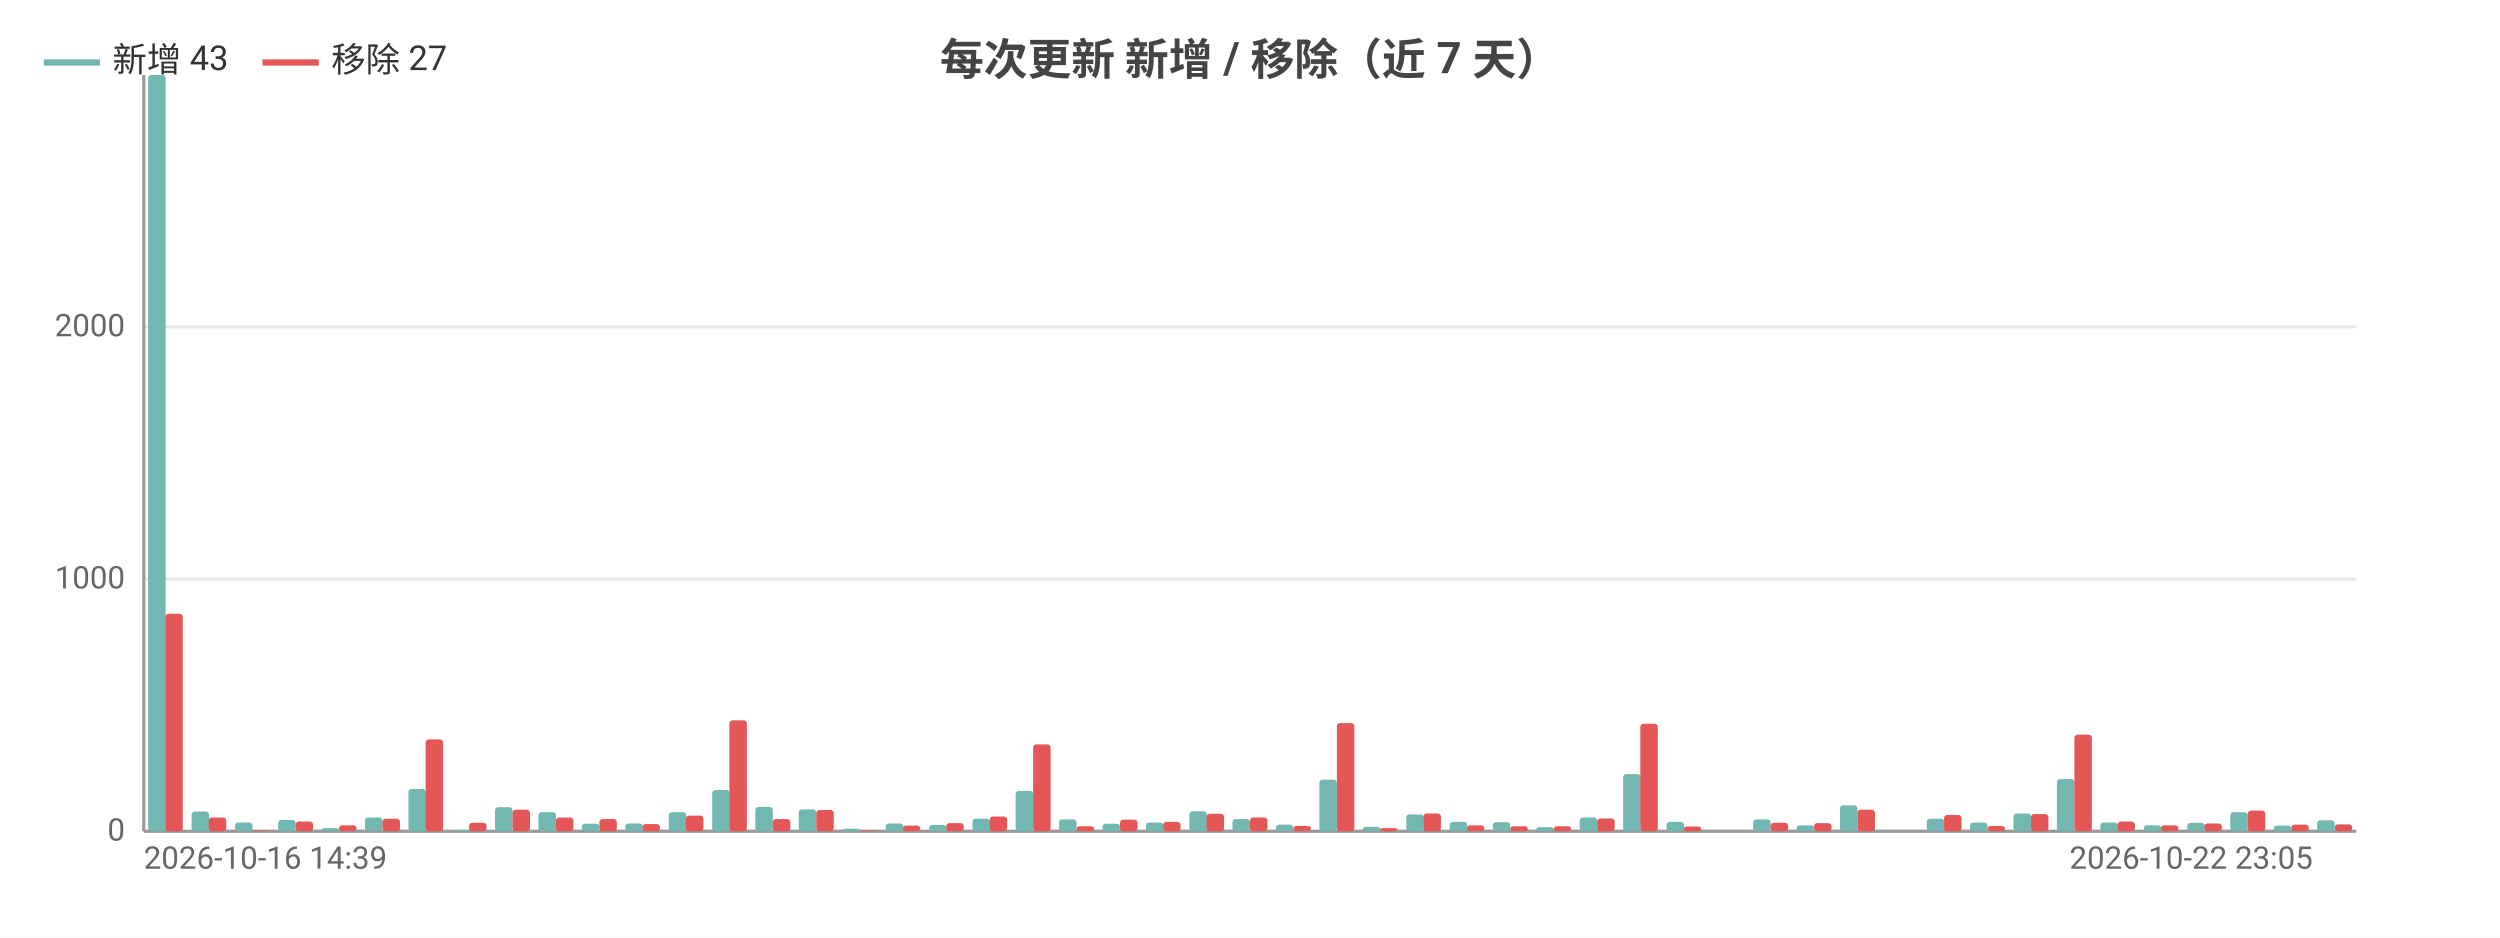
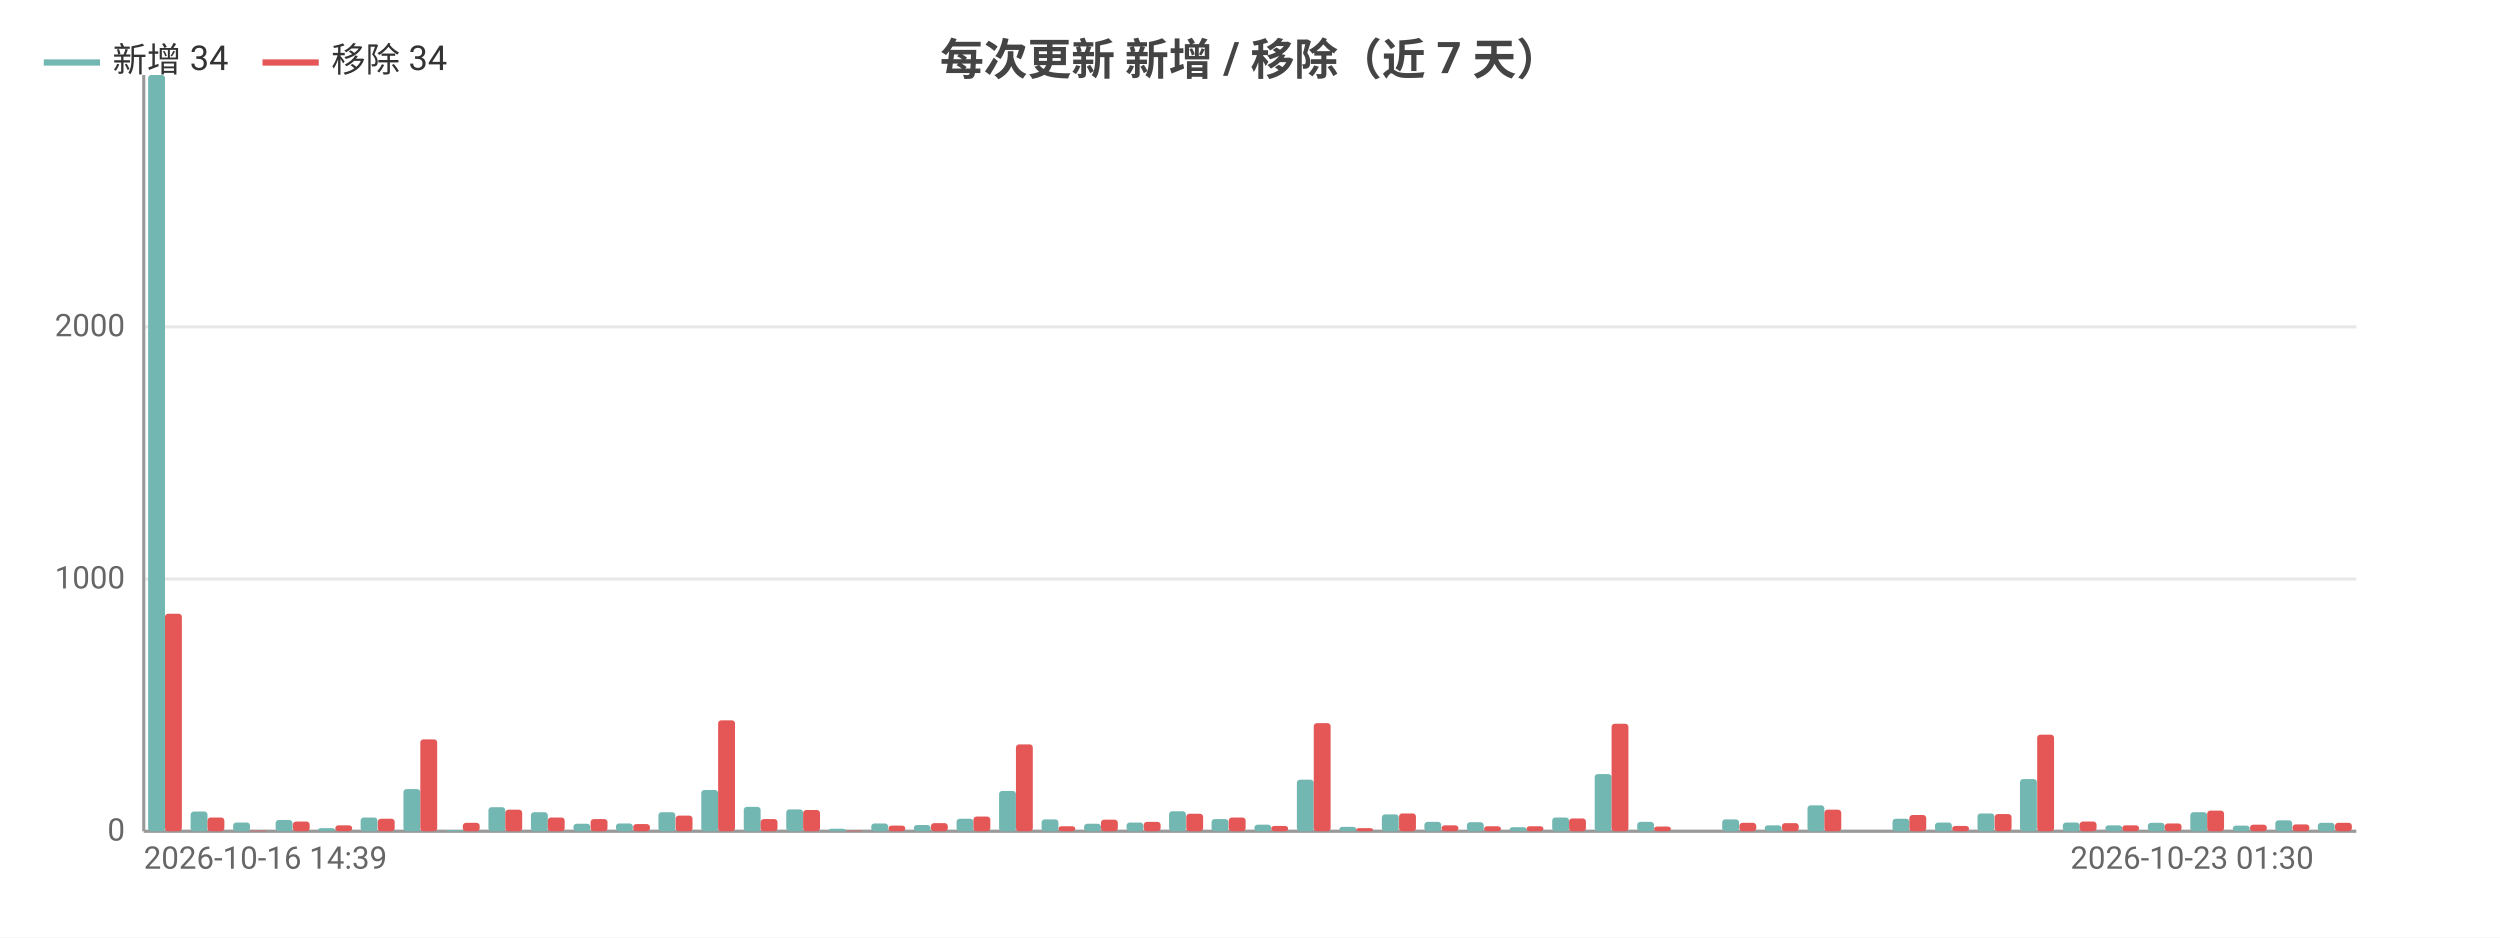
<svg xmlns="http://www.w3.org/2000/svg" width="800" height="300" viewBox="0 0 800 300">
  <rect width="800" height="300" fill="#ffffff" />
  <style>text{font-family:system-ui,-apple-system,'Segoe UI',Roboto,'PingFang SC','Microsoft YaHei','Noto Sans CJK SC',sans-serif}.g{stroke:#e8e8e8;stroke-width:1}.a{stroke:#999;stroke-width:1}.t{font-size:10px;fill:#666}.m{font-size:10px;text-anchor:middle;fill:#666}.e{font-size:10px;text-anchor:end;fill:#666}.l{font-size:11px;fill:#333}.tt{font-size:14px;font-weight:600;text-anchor:middle;fill:#444}.em{font-size:13px;text-anchor:middle;fill:#999}</style>
  <text class="tt" x="400.0" y="24">每次更新 新增 / 移除（近 7 天）</text>
  <line class="g" x1="46" y1="266" x2="754" y2="266" />
  <text class="e" x="40" y="269">0</text>
  <line class="g" x1="46" y1="185.3" x2="754" y2="185.3" />
  <text class="e" x="40" y="188.3">1000</text>
  <line class="g" x1="46" y1="104.6" x2="754" y2="104.6" />
  <text class="e" x="40" y="107.6">2000</text>
  <line class="a" x1="46" y1="24" x2="46" y2="266" />
  <line class="a" x1="46" y1="266" x2="754" y2="266" />
-   <rect x="47.4" y="24" width="5.6" height="242" fill="#72b7b2" rx="1" />
-   <rect x="52.9" y="196.4" width="5.6" height="69.6" fill="#e45756" rx="1" />
-   <rect x="61.3" y="259.7" width="5.6" height="6.3" fill="#72b7b2" rx="1" />
-   <rect x="66.8" y="261.6" width="5.6" height="4.4" fill="#e45756" rx="1" />
-   <rect x="75.2" y="263.2" width="5.6" height="2.8" fill="#72b7b2" rx="1" />
-   <rect x="80.7" y="265.8" width="5.6" height="0.2" fill="#e45756" rx="1" />
-   <rect x="89.0" y="262.4" width="5.6" height="3.6" fill="#72b7b2" rx="1" />
-   <rect x="94.6" y="262.9" width="5.6" height="3.1" fill="#e45756" rx="1" />
-   <rect x="102.9" y="265.0" width="5.6" height="1.0" fill="#72b7b2" rx="1" />
-   <rect x="108.5" y="264.1" width="5.6" height="1.9" fill="#e45756" rx="1" />
-   <rect x="116.8" y="261.6" width="5.6" height="4.4" fill="#72b7b2" rx="1" />
-   <rect x="122.4" y="262.0" width="5.6" height="4.0" fill="#e45756" rx="1" />
-   <rect x="130.7" y="252.5" width="5.6" height="13.5" fill="#72b7b2" rx="1" />
-   <rect x="136.2" y="236.6" width="5.6" height="29.4" fill="#e45756" rx="1" />
-   <rect x="144.6" y="265.6" width="5.6" height="0.4" fill="#72b7b2" rx="1" />
-   <rect x="150.1" y="263.3" width="5.6" height="2.7" fill="#e45756" rx="1" />
-   <rect x="158.4" y="258.3" width="5.6" height="7.7" fill="#72b7b2" rx="1" />
-   <rect x="164" y="259.1" width="5.6" height="6.9" fill="#e45756" rx="1" />
-   <rect x="172.3" y="259.9" width="5.6" height="6.1" fill="#72b7b2" rx="1" />
-   <rect x="177.9" y="261.6" width="5.6" height="4.4" fill="#e45756" rx="1" />
-   <rect x="186.2" y="263.6" width="5.6" height="2.4" fill="#72b7b2" rx="1" />
-   <rect x="191.8" y="262.1" width="5.6" height="3.9" fill="#e45756" rx="1" />
-   <rect x="200.1" y="263.5" width="5.6" height="2.5" fill="#72b7b2" rx="1" />
-   <rect x="205.6" y="263.7" width="5.6" height="2.3" fill="#e45756" rx="1" />
-   <rect x="214.0" y="259.9" width="5.6" height="6.1" fill="#72b7b2" rx="1" />
-   <rect x="219.5" y="261.0" width="5.6" height="5.0" fill="#e45756" rx="1" />
-   <rect x="227.9" y="252.8" width="5.6" height="13.2" fill="#72b7b2" rx="1" />
-   <rect x="233.4" y="230.5" width="5.6" height="35.5" fill="#e45756" rx="1" />
-   <rect x="241.7" y="258.2" width="5.6" height="7.8" fill="#72b7b2" rx="1" />
-   <rect x="247.3" y="262.1" width="5.6" height="3.9" fill="#e45756" rx="1" />
-   <rect x="255.6" y="259.0" width="5.6" height="7.0" fill="#72b7b2" rx="1" />
-   <rect x="261.2" y="259.2" width="5.6" height="6.8" fill="#e45756" rx="1" />
-   <rect x="269.5" y="265.2" width="5.6" height="0.8" fill="#72b7b2" rx="1" />
-   <rect x="275.1" y="265.8" width="5.6" height="0.2" fill="#e45756" rx="1" />
-   <rect x="283.4" y="263.5" width="5.6" height="2.5" fill="#72b7b2" rx="1" />
-   <rect x="288.9" y="264.2" width="5.6" height="1.8" fill="#e45756" rx="1" />
-   <rect x="297.3" y="264.0" width="5.6" height="2.0" fill="#72b7b2" rx="1" />
-   <rect x="302.8" y="263.4" width="5.6" height="2.6" fill="#e45756" rx="1" />
-   <rect x="311.2" y="262.0" width="5.6" height="4.0" fill="#72b7b2" rx="1" />
-   <rect x="316.7" y="261.3" width="5.6" height="4.7" fill="#e45756" rx="1" />
-   <rect x="325.0" y="253.1" width="5.6" height="12.9" fill="#72b7b2" rx="1" />
-   <rect x="330.6" y="238.2" width="5.6" height="27.8" fill="#e45756" rx="1" />
-   <rect x="338.9" y="262.2" width="5.6" height="3.8" fill="#72b7b2" rx="1" />
-   <rect x="344.5" y="264.4" width="5.6" height="1.6" fill="#e45756" rx="1" />
-   <rect x="352.8" y="263.6" width="5.6" height="2.4" fill="#72b7b2" rx="1" />
-   <rect x="358.4" y="262.3" width="5.6" height="3.7" fill="#e45756" rx="1" />
-   <rect x="366.7" y="263.2" width="5.6" height="2.8" fill="#72b7b2" rx="1" />
-   <rect x="372.2" y="263.0" width="5.6" height="3.0" fill="#e45756" rx="1" />
-   <rect x="380.6" y="259.6" width="5.6" height="6.4" fill="#72b7b2" rx="1" />
-   <rect x="386.1" y="260.4" width="5.6" height="5.6" fill="#e45756" rx="1" />
-   <rect x="394.4" y="262.1" width="5.6" height="3.9" fill="#72b7b2" rx="1" />
-   <rect x="400" y="261.6" width="5.6" height="4.4" fill="#e45756" rx="1" />
-   <rect x="408.3" y="263.9" width="5.6" height="2.1" fill="#72b7b2" rx="1" />
-   <rect x="413.9" y="264.3" width="5.6" height="1.7" fill="#e45756" rx="1" />
-   <rect x="422.2" y="249.5" width="5.6" height="16.5" fill="#72b7b2" rx="1" />
-   <rect x="427.8" y="231.4" width="5.6" height="34.6" fill="#e45756" rx="1" />
-   <rect x="436.1" y="264.6" width="5.6" height="1.4" fill="#72b7b2" rx="1" />
-   <rect x="441.6" y="265.0" width="5.6" height="1.0" fill="#e45756" rx="1" />
-   <rect x="450.0" y="260.6" width="5.6" height="5.4" fill="#72b7b2" rx="1" />
-   <rect x="455.5" y="260.3" width="5.6" height="5.7" fill="#e45756" rx="1" />
-   <rect x="463.9" y="263.0" width="5.6" height="3.0" fill="#72b7b2" rx="1" />
-   <rect x="469.4" y="264.1" width="5.6" height="1.9" fill="#e45756" rx="1" />
-   <rect x="477.7" y="263.1" width="5.6" height="2.9" fill="#72b7b2" rx="1" />
-   <rect x="483.3" y="264.4" width="5.6" height="1.6" fill="#e45756" rx="1" />
-   <rect x="491.6" y="264.7" width="5.6" height="1.3" fill="#72b7b2" rx="1" />
-   <rect x="497.2" y="264.4" width="5.6" height="1.6" fill="#e45756" rx="1" />
-   <rect x="505.5" y="261.6" width="5.6" height="4.4" fill="#72b7b2" rx="1" />
-   <rect x="511.1" y="261.9" width="5.6" height="4.1" fill="#e45756" rx="1" />
-   <rect x="519.4" y="247.7" width="5.6" height="18.3" fill="#72b7b2" rx="1" />
-   <rect x="524.9" y="231.6" width="5.6" height="34.4" fill="#e45756" rx="1" />
-   <rect x="533.3" y="263.0" width="5.6" height="3.0" fill="#72b7b2" rx="1" />
-   <rect x="538.8" y="264.5" width="5.6" height="1.5" fill="#e45756" rx="1" />
-   <rect x="547.2" y="266" width="5.6" height="0" fill="#72b7b2" rx="1" />
-   <rect x="552.7" y="266" width="5.6" height="0" fill="#e45756" rx="1" />
-   <rect x="561.0" y="262.2" width="5.6" height="3.8" fill="#72b7b2" rx="1" />
-   <rect x="566.6" y="263.3" width="5.6" height="2.7" fill="#e45756" rx="1" />
-   <rect x="574.9" y="264.1" width="5.6" height="1.9" fill="#72b7b2" rx="1" />
-   <rect x="580.5" y="263.4" width="5.6" height="2.6" fill="#e45756" rx="1" />
-   <rect x="588.8" y="257.7" width="5.6" height="8.3" fill="#72b7b2" rx="1" />
-   <rect x="594.4" y="259.1" width="5.6" height="6.9" fill="#e45756" rx="1" />
-   <rect x="602.7" y="266" width="5.6" height="0" fill="#72b7b2" rx="1" />
-   <rect x="608.2" y="266" width="5.6" height="0" fill="#e45756" rx="1" />
-   <rect x="616.6" y="262.0" width="5.6" height="4.0" fill="#72b7b2" rx="1" />
-   <rect x="622.1" y="260.8" width="5.6" height="5.2" fill="#e45756" rx="1" />
-   <rect x="630.4" y="263.2" width="5.6" height="2.8" fill="#72b7b2" rx="1" />
-   <rect x="636" y="264.3" width="5.6" height="1.7" fill="#e45756" rx="1" />
-   <rect x="644.3" y="260.3" width="5.6" height="5.7" fill="#72b7b2" rx="1" />
-   <rect x="649.9" y="260.5" width="5.6" height="5.5" fill="#e45756" rx="1" />
-   <rect x="658.2" y="249.3" width="5.6" height="16.7" fill="#72b7b2" rx="1" />
-   <rect x="663.8" y="235.1" width="5.6" height="30.9" fill="#e45756" rx="1" />
-   <rect x="672.1" y="263.2" width="5.6" height="2.8" fill="#72b7b2" rx="1" />
-   <rect x="677.6" y="262.9" width="5.6" height="3.1" fill="#e45756" rx="1" />
-   <rect x="686.0" y="264.1" width="5.6" height="1.9" fill="#72b7b2" rx="1" />
-   <rect x="691.5" y="264.1" width="5.6" height="1.9" fill="#e45756" rx="1" />
-   <rect x="699.9" y="263.3" width="5.6" height="2.7" fill="#72b7b2" rx="1" />
-   <rect x="705.4" y="263.5" width="5.6" height="2.5" fill="#e45756" rx="1" />
-   <rect x="713.7" y="259.9" width="5.6" height="6.1" fill="#72b7b2" rx="1" />
-   <rect x="719.3" y="259.4" width="5.6" height="6.6" fill="#e45756" rx="1" />
-   <rect x="727.6" y="264.2" width="5.6" height="1.8" fill="#72b7b2" rx="1" />
-   <rect x="733.2" y="263.9" width="5.6" height="2.1" fill="#e45756" rx="1" />
-   <rect x="741.5" y="262.5" width="5.6" height="3.5" fill="#72b7b2" rx="1" />
-   <rect x="747.1" y="263.8" width="5.6" height="2.2" fill="#e45756" rx="1" />
+   <rect x="47.4" y="24" width="5.4" height="242" fill="#72b7b2" rx="1" />
+   <rect x="52.8" y="196.4" width="5.4" height="69.6" fill="#e45756" rx="1" />
+   <rect x="61.0" y="259.7" width="5.4" height="6.3" fill="#72b7b2" rx="1" />
+   <rect x="66.4" y="261.6" width="5.4" height="4.4" fill="#e45756" rx="1" />
+   <rect x="74.6" y="263.2" width="5.4" height="2.8" fill="#72b7b2" rx="1" />
+   <rect x="80.0" y="265.8" width="5.4" height="0.2" fill="#e45756" rx="1" />
+   <rect x="88.2" y="262.4" width="5.4" height="3.6" fill="#72b7b2" rx="1" />
+   <rect x="93.7" y="262.9" width="5.4" height="3.1" fill="#e45756" rx="1" />
+   <rect x="101.8" y="265.0" width="5.4" height="1.0" fill="#72b7b2" rx="1" />
+   <rect x="107.3" y="264.1" width="5.4" height="1.9" fill="#e45756" rx="1" />
+   <rect x="115.4" y="261.6" width="5.4" height="4.4" fill="#72b7b2" rx="1" />
+   <rect x="120.9" y="262.0" width="5.4" height="4.0" fill="#e45756" rx="1" />
+   <rect x="129.1" y="252.5" width="5.4" height="13.5" fill="#72b7b2" rx="1" />
+   <rect x="134.5" y="236.6" width="5.4" height="29.4" fill="#e45756" rx="1" />
+   <rect x="142.7" y="265.6" width="5.4" height="0.4" fill="#72b7b2" rx="1" />
+   <rect x="148.1" y="263.3" width="5.4" height="2.7" fill="#e45756" rx="1" />
+   <rect x="156.3" y="258.3" width="5.4" height="7.7" fill="#72b7b2" rx="1" />
+   <rect x="161.7" y="259.1" width="5.4" height="6.9" fill="#e45756" rx="1" />
+   <rect x="169.9" y="259.9" width="5.4" height="6.1" fill="#72b7b2" rx="1" />
+   <rect x="175.3" y="261.6" width="5.4" height="4.4" fill="#e45756" rx="1" />
+   <rect x="183.5" y="263.6" width="5.4" height="2.4" fill="#72b7b2" rx="1" />
+   <rect x="189.0" y="262.1" width="5.4" height="3.9" fill="#e45756" rx="1" />
+   <rect x="197.1" y="263.5" width="5.4" height="2.5" fill="#72b7b2" rx="1" />
+   <rect x="202.6" y="263.7" width="5.4" height="2.3" fill="#e45756" rx="1" />
+   <rect x="210.7" y="259.9" width="5.4" height="6.1" fill="#72b7b2" rx="1" />
+   <rect x="216.2" y="261.0" width="5.4" height="5.0" fill="#e45756" rx="1" />
+   <rect x="224.4" y="252.8" width="5.4" height="13.2" fill="#72b7b2" rx="1" />
+   <rect x="229.8" y="230.5" width="5.4" height="35.5" fill="#e45756" rx="1" />
+   <rect x="238.0" y="258.2" width="5.4" height="7.8" fill="#72b7b2" rx="1" />
+   <rect x="243.4" y="262.1" width="5.4" height="3.9" fill="#e45756" rx="1" />
+   <rect x="251.6" y="259.0" width="5.4" height="7.0" fill="#72b7b2" rx="1" />
+   <rect x="257.0" y="259.2" width="5.4" height="6.8" fill="#e45756" rx="1" />
+   <rect x="265.2" y="265.2" width="5.4" height="0.8" fill="#72b7b2" rx="1" />
+   <rect x="270.7" y="265.8" width="5.4" height="0.2" fill="#e45756" rx="1" />
+   <rect x="278.8" y="263.5" width="5.4" height="2.5" fill="#72b7b2" rx="1" />
+   <rect x="284.3" y="264.2" width="5.4" height="1.8" fill="#e45756" rx="1" />
+   <rect x="292.4" y="264.0" width="5.4" height="2.0" fill="#72b7b2" rx="1" />
+   <rect x="297.9" y="263.4" width="5.4" height="2.6" fill="#e45756" rx="1" />
+   <rect x="306.1" y="262.0" width="5.4" height="4.0" fill="#72b7b2" rx="1" />
+   <rect x="311.5" y="261.3" width="5.4" height="4.7" fill="#e45756" rx="1" />
+   <rect x="319.7" y="253.1" width="5.4" height="12.9" fill="#72b7b2" rx="1" />
+   <rect x="325.1" y="238.2" width="5.4" height="27.8" fill="#e45756" rx="1" />
+   <rect x="333.3" y="262.2" width="5.4" height="3.8" fill="#72b7b2" rx="1" />
+   <rect x="338.7" y="264.4" width="5.4" height="1.6" fill="#e45756" rx="1" />
+   <rect x="346.9" y="263.6" width="5.4" height="2.4" fill="#72b7b2" rx="1" />
+   <rect x="352.3" y="262.3" width="5.4" height="3.7" fill="#e45756" rx="1" />
+   <rect x="360.5" y="263.2" width="5.4" height="2.8" fill="#72b7b2" rx="1" />
+   <rect x="366.0" y="263.0" width="5.4" height="3.0" fill="#e45756" rx="1" />
+   <rect x="374.1" y="259.6" width="5.4" height="6.4" fill="#72b7b2" rx="1" />
+   <rect x="379.6" y="260.4" width="5.4" height="5.6" fill="#e45756" rx="1" />
+   <rect x="387.7" y="262.1" width="5.4" height="3.9" fill="#72b7b2" rx="1" />
+   <rect x="393.2" y="261.6" width="5.4" height="4.4" fill="#e45756" rx="1" />
+   <rect x="401.4" y="263.9" width="5.4" height="2.1" fill="#72b7b2" rx="1" />
+   <rect x="406.8" y="264.3" width="5.4" height="1.7" fill="#e45756" rx="1" />
+   <rect x="415.0" y="249.5" width="5.4" height="16.5" fill="#72b7b2" rx="1" />
+   <rect x="420.4" y="231.4" width="5.4" height="34.6" fill="#e45756" rx="1" />
+   <rect x="428.6" y="264.6" width="5.4" height="1.4" fill="#72b7b2" rx="1" />
+   <rect x="434.0" y="265.0" width="5.4" height="1.0" fill="#e45756" rx="1" />
+   <rect x="442.2" y="260.6" width="5.4" height="5.4" fill="#72b7b2" rx="1" />
+   <rect x="447.7" y="260.3" width="5.4" height="5.7" fill="#e45756" rx="1" />
+   <rect x="455.8" y="263.0" width="5.4" height="3.0" fill="#72b7b2" rx="1" />
+   <rect x="461.3" y="264.1" width="5.4" height="1.9" fill="#e45756" rx="1" />
+   <rect x="469.4" y="263.1" width="5.4" height="2.9" fill="#72b7b2" rx="1" />
+   <rect x="474.9" y="264.4" width="5.4" height="1.6" fill="#e45756" rx="1" />
+   <rect x="483.1" y="264.7" width="5.4" height="1.3" fill="#72b7b2" rx="1" />
+   <rect x="488.5" y="264.4" width="5.4" height="1.6" fill="#e45756" rx="1" />
+   <rect x="496.7" y="261.6" width="5.4" height="4.4" fill="#72b7b2" rx="1" />
+   <rect x="502.1" y="261.9" width="5.4" height="4.1" fill="#e45756" rx="1" />
+   <rect x="510.3" y="247.7" width="5.4" height="18.3" fill="#72b7b2" rx="1" />
+   <rect x="515.7" y="231.6" width="5.4" height="34.4" fill="#e45756" rx="1" />
+   <rect x="523.9" y="263.0" width="5.4" height="3.0" fill="#72b7b2" rx="1" />
+   <rect x="529.3" y="264.5" width="5.4" height="1.5" fill="#e45756" rx="1" />
+   <rect x="537.5" y="266" width="5.4" height="0" fill="#72b7b2" rx="1" />
+   <rect x="543.0" y="266" width="5.4" height="0" fill="#e45756" rx="1" />
+   <rect x="551.1" y="262.2" width="5.4" height="3.8" fill="#72b7b2" rx="1" />
+   <rect x="556.6" y="263.3" width="5.4" height="2.7" fill="#e45756" rx="1" />
+   <rect x="564.7" y="264.1" width="5.4" height="1.9" fill="#72b7b2" rx="1" />
+   <rect x="570.2" y="263.4" width="5.4" height="2.6" fill="#e45756" rx="1" />
+   <rect x="578.4" y="257.7" width="5.4" height="8.3" fill="#72b7b2" rx="1" />
+   <rect x="583.8" y="259.1" width="5.4" height="6.9" fill="#e45756" rx="1" />
+   <rect x="592.0" y="266" width="5.4" height="0" fill="#72b7b2" rx="1" />
+   <rect x="597.4" y="266" width="5.4" height="0" fill="#e45756" rx="1" />
+   <rect x="605.6" y="262.0" width="5.4" height="4.0" fill="#72b7b2" rx="1" />
+   <rect x="611.0" y="260.8" width="5.4" height="5.2" fill="#e45756" rx="1" />
+   <rect x="619.2" y="263.2" width="5.4" height="2.8" fill="#72b7b2" rx="1" />
+   <rect x="624.7" y="264.3" width="5.4" height="1.7" fill="#e45756" rx="1" />
+   <rect x="632.8" y="260.3" width="5.4" height="5.7" fill="#72b7b2" rx="1" />
+   <rect x="638.3" y="260.5" width="5.4" height="5.5" fill="#e45756" rx="1" />
+   <rect x="646.4" y="249.3" width="5.4" height="16.7" fill="#72b7b2" rx="1" />
+   <rect x="651.9" y="235.1" width="5.4" height="30.9" fill="#e45756" rx="1" />
+   <rect x="660.1" y="263.2" width="5.4" height="2.8" fill="#72b7b2" rx="1" />
+   <rect x="665.5" y="262.9" width="5.4" height="3.1" fill="#e45756" rx="1" />
+   <rect x="673.7" y="264.1" width="5.4" height="1.9" fill="#72b7b2" rx="1" />
+   <rect x="679.1" y="264.1" width="5.4" height="1.9" fill="#e45756" rx="1" />
+   <rect x="687.3" y="263.3" width="5.4" height="2.7" fill="#72b7b2" rx="1" />
+   <rect x="692.7" y="263.5" width="5.4" height="2.5" fill="#e45756" rx="1" />
+   <rect x="700.9" y="259.9" width="5.4" height="6.1" fill="#72b7b2" rx="1" />
+   <rect x="706.3" y="259.4" width="5.4" height="6.6" fill="#e45756" rx="1" />
+   <rect x="714.5" y="264.2" width="5.4" height="1.8" fill="#72b7b2" rx="1" />
+   <rect x="720.0" y="263.9" width="5.4" height="2.1" fill="#e45756" rx="1" />
+   <rect x="728.1" y="262.5" width="5.4" height="3.5" fill="#72b7b2" rx="1" />
+   <rect x="733.6" y="263.8" width="5.4" height="2.2" fill="#e45756" rx="1" />
+   <rect x="741.7" y="263.3" width="5.4" height="2.7" fill="#72b7b2" rx="1" />
+   <rect x="747.2" y="263.3" width="5.4" height="2.7" fill="#e45756" rx="1" />
  <text class="t" x="46" y="278">2026-10-16 14:39</text>
-   <text class="e" x="740.1" y="278">2026-10-22 23:05</text>
+   <text class="e" x="740.4" y="278">2026-10-23 01:30</text>
  <line x1="14" y1="20" x2="32" y2="20" stroke="#72b7b2" stroke-width="2" />
-   <text class="l" x="36" y="23">新增 43</text>
+   <text class="l" x="36" y="23">新增 34</text>
  <line x1="84.0" y1="20" x2="102.0" y2="20" stroke="#e45756" stroke-width="2" />
-   <text class="l" x="106.0" y="23">移除 27</text>
+   <text class="l" x="106.0" y="23">移除 34</text>
</svg>
